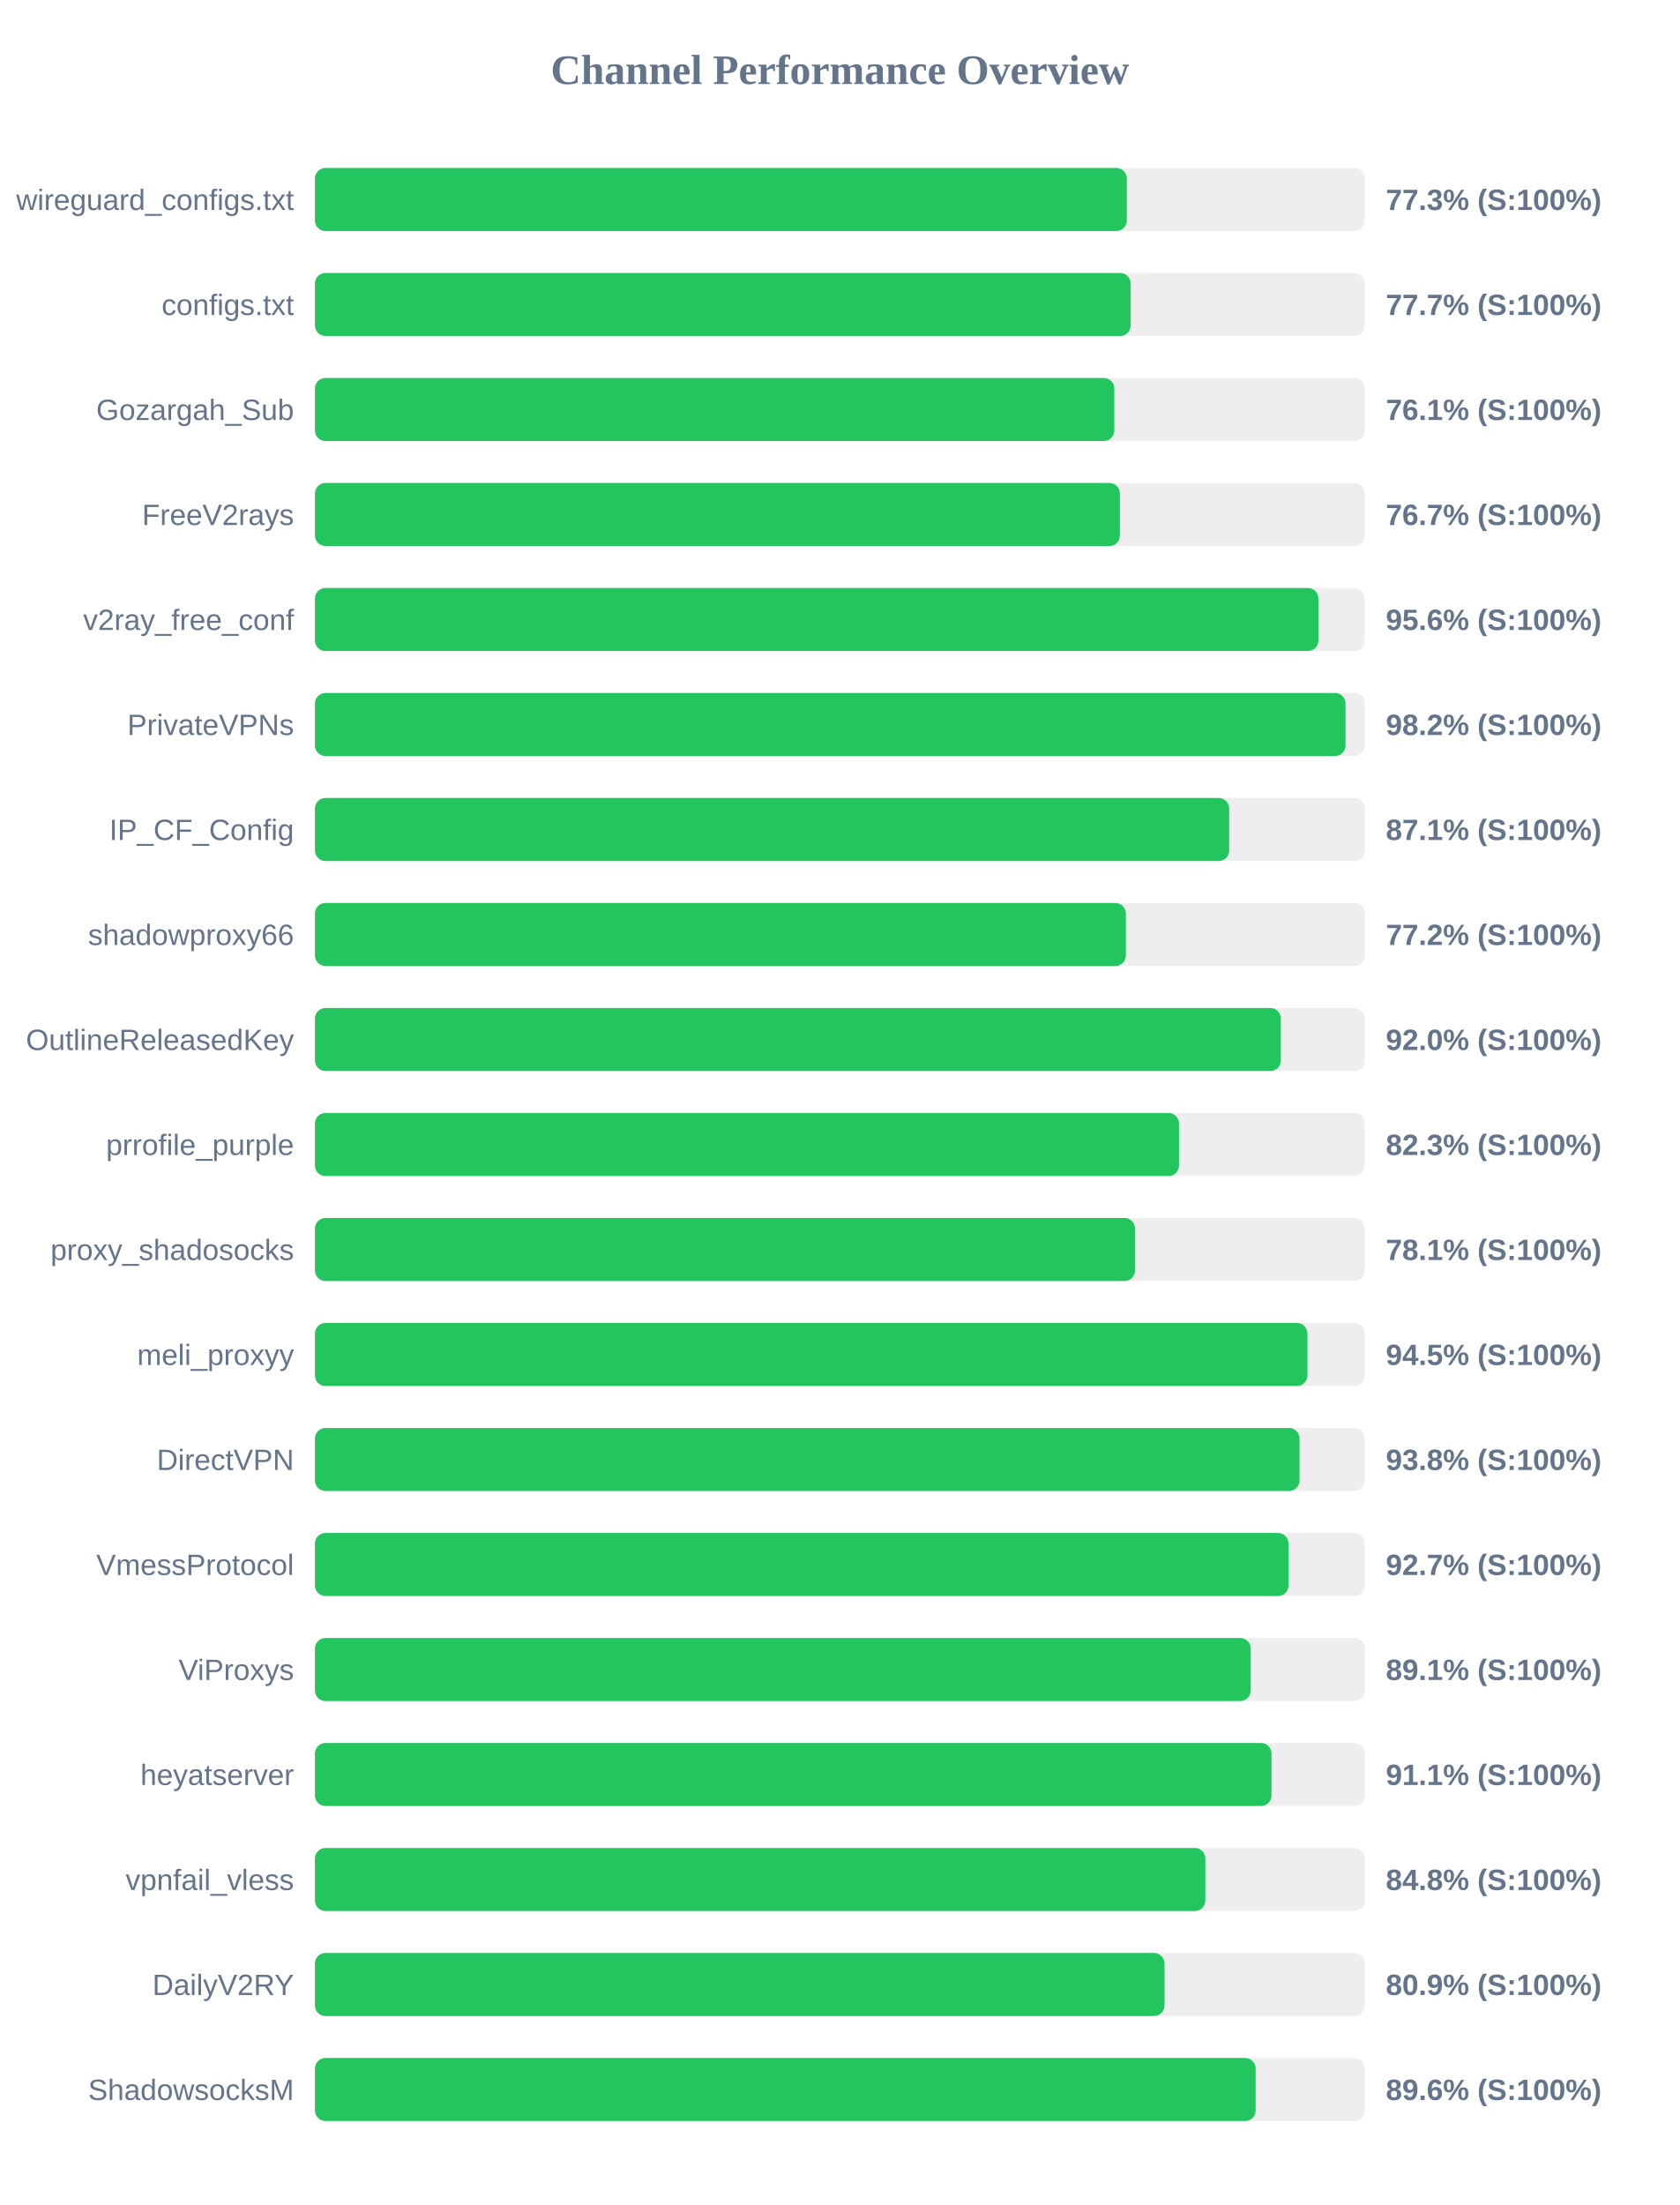
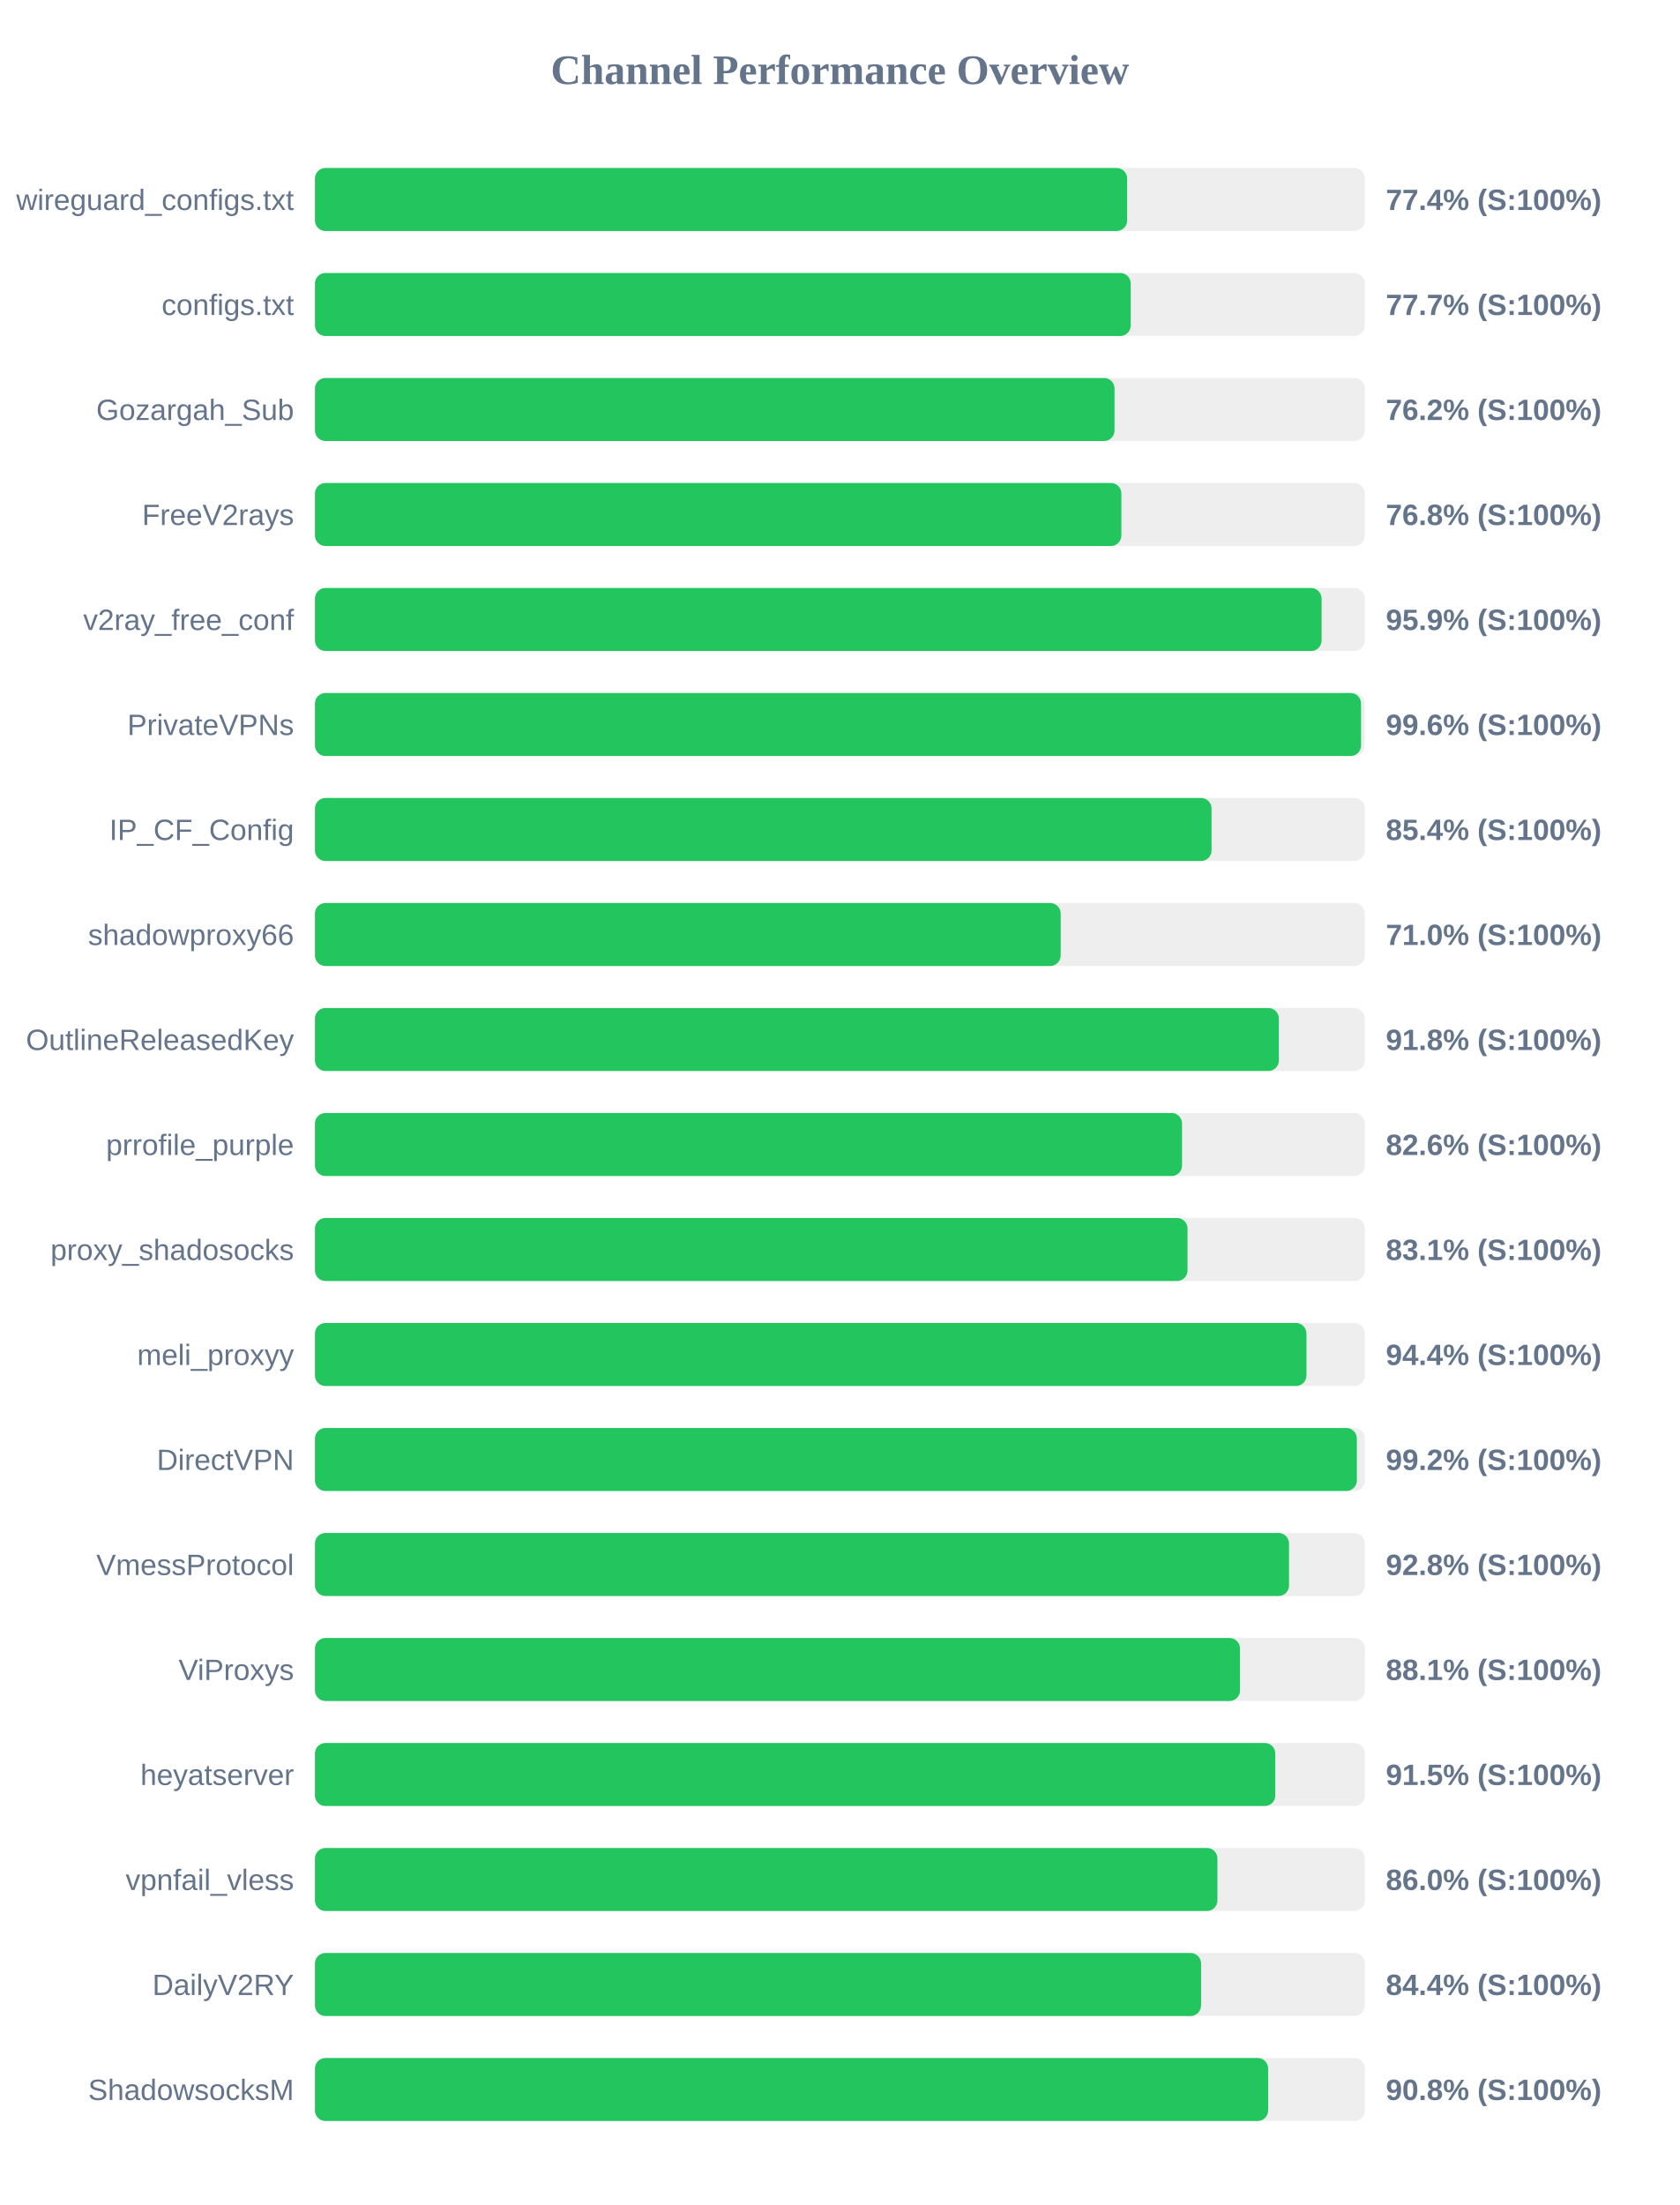
<svg xmlns="http://www.w3.org/2000/svg" width="800" height="1050" version="1.1">
  <style>
        .row { font: 14px Arial; fill: #64748b; }
        .score { font: bold 14px Arial; fill: #64748b; }
    </style>
  <text x="400" y="40" text-anchor="middle" font-size="20px" font-weight="bold" fill="#64748b">Channel Performance Overview</text>
  <rect x="150" y="80" width="500" height="30" fill="#eee" rx="5" />
-   <rect x="150" y="80" width="386.65" height="30" fill="#22c55e" rx="5" />
+   <rect x="150" y="80" width="386.8" height="30" fill="#22c55e" rx="5" />
  <text x="140" y="100" text-anchor="end" class="row">wireguard_configs.txt</text>
-   <text x="660" y="100" text-anchor="start" class="score">77.3% (S:100%)</text>
+   <text x="660" y="100" text-anchor="start" class="score">77.4% (S:100%)</text>
  <rect x="150" y="130" width="500" height="30" fill="#eee" rx="5" />
-   <rect x="150" y="130" width="388.45" height="30" fill="#22c55e" rx="5" />
+   <rect x="150" y="130" width="388.5" height="30" fill="#22c55e" rx="5" />
  <text x="140" y="150" text-anchor="end" class="row">configs.txt</text>
  <text x="660" y="150" text-anchor="start" class="score">77.7% (S:100%)</text>
  <rect x="150" y="180" width="500" height="30" fill="#eee" rx="5" />
-   <rect x="150" y="180" width="380.7" height="30" fill="#22c55e" rx="5" />
+   <rect x="150" y="180" width="380.8" height="30" fill="#22c55e" rx="5" />
  <text x="140" y="200" text-anchor="end" class="row">Gozargah_Sub</text>
-   <text x="660" y="200" text-anchor="start" class="score">76.1% (S:100%)</text>
+   <text x="660" y="200" text-anchor="start" class="score">76.2% (S:100%)</text>
  <rect x="150" y="230" width="500" height="30" fill="#eee" rx="5" />
-   <rect x="150" y="230" width="383.35" height="30" fill="#22c55e" rx="5" />
+   <rect x="150" y="230" width="384.05" height="30" fill="#22c55e" rx="5" />
  <text x="140" y="250" text-anchor="end" class="row">FreeV2rays</text>
-   <text x="660" y="250" text-anchor="start" class="score">76.7% (S:100%)</text>
+   <text x="660" y="250" text-anchor="start" class="score">76.8% (S:100%)</text>
  <rect x="150" y="280" width="500" height="30" fill="#eee" rx="5" />
-   <rect x="150" y="280" width="477.9" height="30" fill="#22c55e" rx="5" />
+   <rect x="150" y="280" width="479.4" height="30" fill="#22c55e" rx="5" />
  <text x="140" y="300" text-anchor="end" class="row">v2ray_free_conf</text>
-   <text x="660" y="300" text-anchor="start" class="score">95.6% (S:100%)</text>
+   <text x="660" y="300" text-anchor="start" class="score">95.9% (S:100%)</text>
  <rect x="150" y="330" width="500" height="30" fill="#eee" rx="5" />
-   <rect x="150" y="330" width="490.8" height="30" fill="#22c55e" rx="5" />
+   <rect x="150" y="330" width="498.2" height="30" fill="#22c55e" rx="5" />
  <text x="140" y="350" text-anchor="end" class="row">PrivateVPNs</text>
-   <text x="660" y="350" text-anchor="start" class="score">98.2% (S:100%)</text>
+   <text x="660" y="350" text-anchor="start" class="score">99.6% (S:100%)</text>
  <rect x="150" y="380" width="500" height="30" fill="#eee" rx="5" />
-   <rect x="150" y="380" width="435.4" height="30" fill="#22c55e" rx="5" />
+   <rect x="150" y="380" width="427.0" height="30" fill="#22c55e" rx="5" />
  <text x="140" y="400" text-anchor="end" class="row">IP_CF_Config</text>
-   <text x="660" y="400" text-anchor="start" class="score">87.1% (S:100%)</text>
+   <text x="660" y="400" text-anchor="start" class="score">85.4% (S:100%)</text>
  <rect x="150" y="430" width="500" height="30" fill="#eee" rx="5" />
-   <rect x="150" y="430" width="386.2" height="30" fill="#22c55e" rx="5" />
+   <rect x="150" y="430" width="355.15" height="30" fill="#22c55e" rx="5" />
  <text x="140" y="450" text-anchor="end" class="row">shadowproxy66</text>
-   <text x="660" y="450" text-anchor="start" class="score">77.2% (S:100%)</text>
+   <text x="660" y="450" text-anchor="start" class="score">71.0% (S:100%)</text>
  <rect x="150" y="480" width="500" height="30" fill="#eee" rx="5" />
-   <rect x="150" y="480" width="460.0" height="30" fill="#22c55e" rx="5" />
+   <rect x="150" y="480" width="459.05" height="30" fill="#22c55e" rx="5" />
  <text x="140" y="500" text-anchor="end" class="row">OutlineReleasedKey</text>
-   <text x="660" y="500" text-anchor="start" class="score">92.0% (S:100%)</text>
+   <text x="660" y="500" text-anchor="start" class="score">91.8% (S:100%)</text>
  <rect x="150" y="530" width="500" height="30" fill="#eee" rx="5" />
-   <rect x="150" y="530" width="411.5" height="30" fill="#22c55e" rx="5" />
+   <rect x="150" y="530" width="412.95" height="30" fill="#22c55e" rx="5" />
  <text x="140" y="550" text-anchor="end" class="row">prrofile_purple</text>
-   <text x="660" y="550" text-anchor="start" class="score">82.3% (S:100%)</text>
+   <text x="660" y="550" text-anchor="start" class="score">82.6% (S:100%)</text>
  <rect x="150" y="580" width="500" height="30" fill="#eee" rx="5" />
-   <rect x="150" y="580" width="390.55" height="30" fill="#22c55e" rx="5" />
+   <rect x="150" y="580" width="415.55" height="30" fill="#22c55e" rx="5" />
  <text x="140" y="600" text-anchor="end" class="row">proxy_shadosocks</text>
-   <text x="660" y="600" text-anchor="start" class="score">78.1% (S:100%)</text>
+   <text x="660" y="600" text-anchor="start" class="score">83.1% (S:100%)</text>
  <rect x="150" y="630" width="500" height="30" fill="#eee" rx="5" />
-   <rect x="150" y="630" width="472.65" height="30" fill="#22c55e" rx="5" />
+   <rect x="150" y="630" width="472.2" height="30" fill="#22c55e" rx="5" />
  <text x="140" y="650" text-anchor="end" class="row">meli_proxyy</text>
-   <text x="660" y="650" text-anchor="start" class="score">94.5% (S:100%)</text>
+   <text x="660" y="650" text-anchor="start" class="score">94.4% (S:100%)</text>
  <rect x="150" y="680" width="500" height="30" fill="#eee" rx="5" />
-   <rect x="150" y="680" width="468.9" height="30" fill="#22c55e" rx="5" />
+   <rect x="150" y="680" width="496.2" height="30" fill="#22c55e" rx="5" />
  <text x="140" y="700" text-anchor="end" class="row">DirectVPN</text>
-   <text x="660" y="700" text-anchor="start" class="score">93.8% (S:100%)</text>
+   <text x="660" y="700" text-anchor="start" class="score">99.2% (S:100%)</text>
  <rect x="150" y="730" width="500" height="30" fill="#eee" rx="5" />
-   <rect x="150" y="730" width="463.65" height="30" fill="#22c55e" rx="5" />
+   <rect x="150" y="730" width="463.9" height="30" fill="#22c55e" rx="5" />
  <text x="140" y="750" text-anchor="end" class="row">VmessProtocol</text>
-   <text x="660" y="750" text-anchor="start" class="score">92.7% (S:100%)</text>
+   <text x="660" y="750" text-anchor="start" class="score">92.8% (S:100%)</text>
  <rect x="150" y="780" width="500" height="30" fill="#eee" rx="5" />
-   <rect x="150" y="780" width="445.65" height="30" fill="#22c55e" rx="5" />
+   <rect x="150" y="780" width="440.55" height="30" fill="#22c55e" rx="5" />
  <text x="140" y="800" text-anchor="end" class="row">ViProxys</text>
-   <text x="660" y="800" text-anchor="start" class="score">89.1% (S:100%)</text>
+   <text x="660" y="800" text-anchor="start" class="score">88.1% (S:100%)</text>
  <rect x="150" y="830" width="500" height="30" fill="#eee" rx="5" />
-   <rect x="150" y="830" width="455.55" height="30" fill="#22c55e" rx="5" />
+   <rect x="150" y="830" width="457.35" height="30" fill="#22c55e" rx="5" />
  <text x="140" y="850" text-anchor="end" class="row">heyatserver</text>
-   <text x="660" y="850" text-anchor="start" class="score">91.1% (S:100%)</text>
+   <text x="660" y="850" text-anchor="start" class="score">91.5% (S:100%)</text>
  <rect x="150" y="880" width="500" height="30" fill="#eee" rx="5" />
-   <rect x="150" y="880" width="424.05" height="30" fill="#22c55e" rx="5" />
+   <rect x="150" y="880" width="429.8" height="30" fill="#22c55e" rx="5" />
  <text x="140" y="900" text-anchor="end" class="row">vpnfail_vless</text>
-   <text x="660" y="900" text-anchor="start" class="score">84.8% (S:100%)</text>
+   <text x="660" y="900" text-anchor="start" class="score">86.0% (S:100%)</text>
  <rect x="150" y="930" width="500" height="30" fill="#eee" rx="5" />
-   <rect x="150" y="930" width="404.6" height="30" fill="#22c55e" rx="5" />
+   <rect x="150" y="930" width="422.0" height="30" fill="#22c55e" rx="5" />
  <text x="140" y="950" text-anchor="end" class="row">DailyV2RY</text>
-   <text x="660" y="950" text-anchor="start" class="score">80.9% (S:100%)</text>
+   <text x="660" y="950" text-anchor="start" class="score">84.4% (S:100%)</text>
  <rect x="150" y="980" width="500" height="30" fill="#eee" rx="5" />
-   <rect x="150" y="980" width="448.0" height="30" fill="#22c55e" rx="5" />
+   <rect x="150" y="980" width="453.95" height="30" fill="#22c55e" rx="5" />
  <text x="140" y="1000" text-anchor="end" class="row">ShadowsocksM</text>
-   <text x="660" y="1000" text-anchor="start" class="score">89.6% (S:100%)</text>
+   <text x="660" y="1000" text-anchor="start" class="score">90.8% (S:100%)</text>
</svg>
